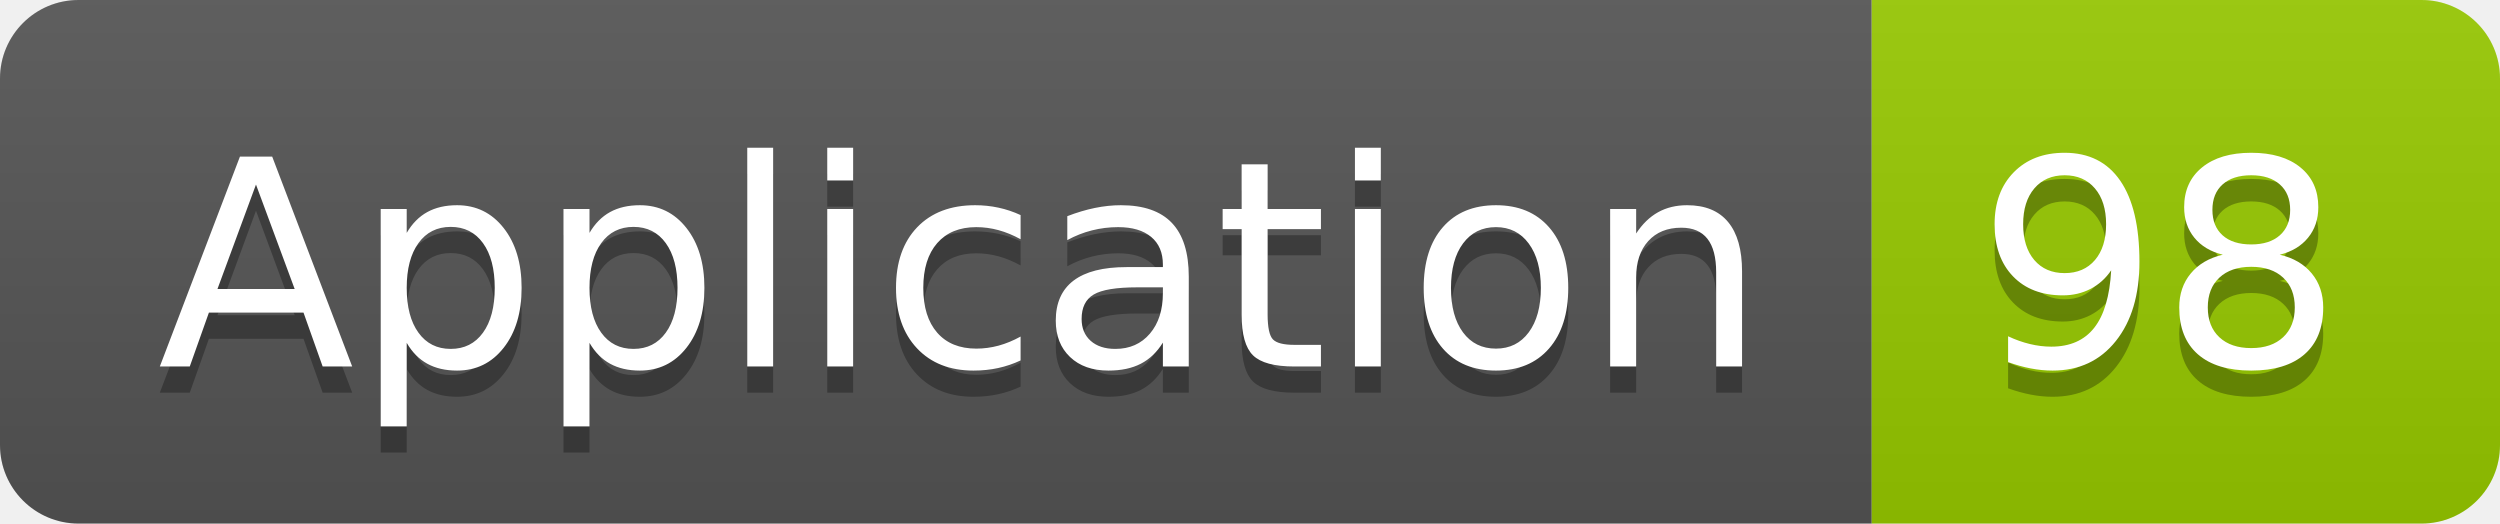
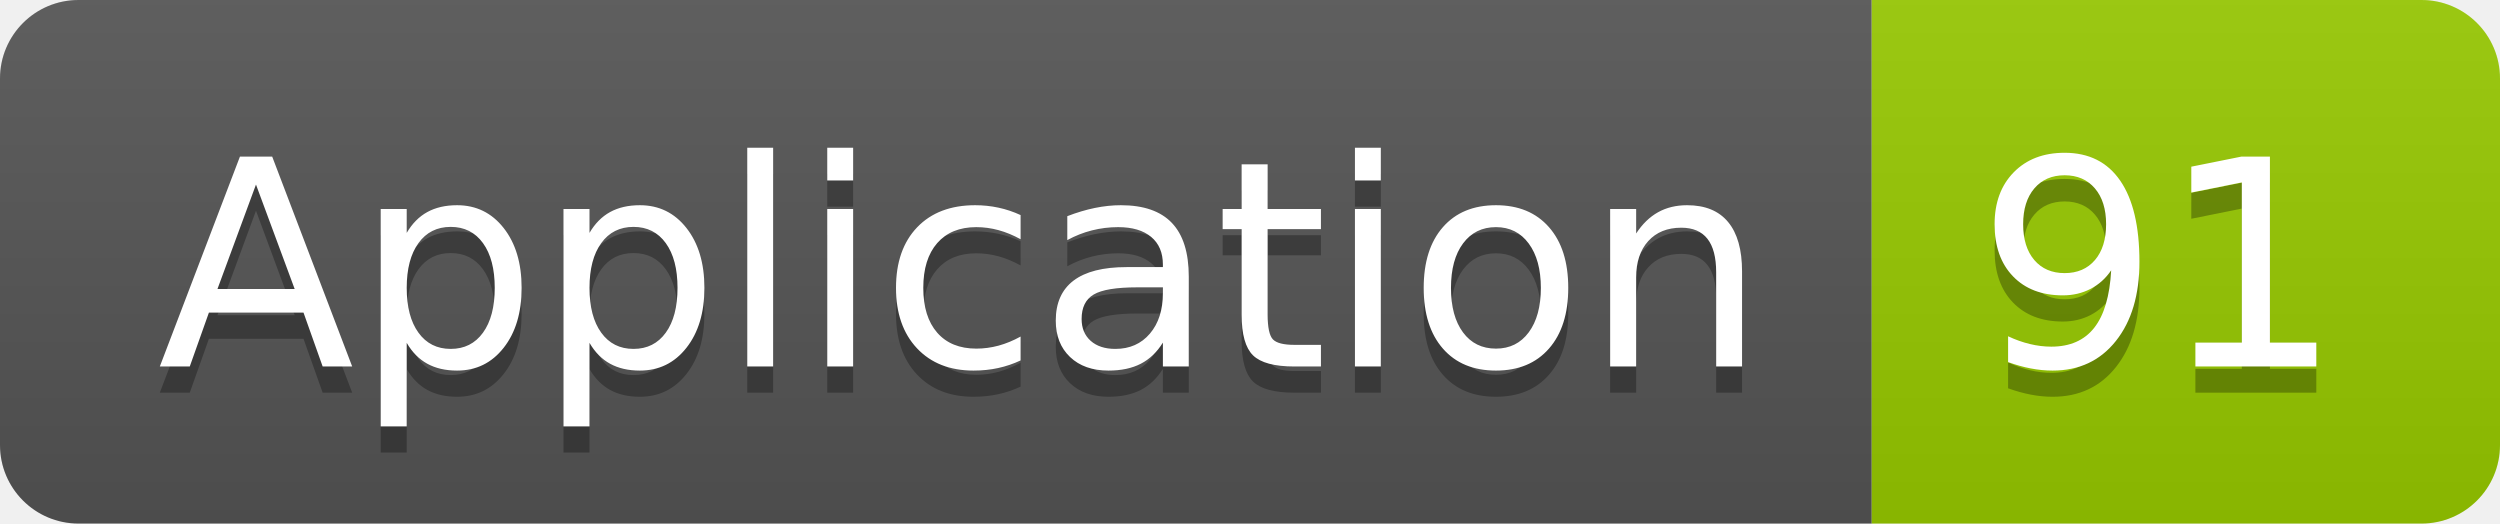
<svg xmlns="http://www.w3.org/2000/svg" width="95.5" height="20">
  <linearGradient id="smooth" x2="0" y2="100%">
    <stop offset="0" stop-color="#bbb" stop-opacity=".1" />
    <stop offset="1" stop-opacity=".1" />
  </linearGradient>
  <clipPath id="round">
    <rect width="95.5" height="20" rx="3" fill="#fff" />
  </clipPath>
  <g clip-path="url(#round)">
    <rect width="71.5" height="20" fill="#555" />
    <rect x="71.5" width="24.0" height="20" fill="#97CA00" />
    <rect width="95.5" height="20" fill="url(#smooth)" />
  </g>
  <g fill="#fff" text-anchor="middle" font-family="DejaVu Sans,Verdana,Geneva,sans-serif" font-size="110">
    <text x="367.5" y="150" fill="#010101" fill-opacity=".3" transform="scale(0.1)" textLength="615.0" lengthAdjust="spacing">Application</text>
    <text x="367.5" y="140" transform="scale(0.1)" textLength="615.0" lengthAdjust="spacing">Application</text>
-     <text x="825.0" y="150" fill="#010101" fill-opacity=".3" transform="scale(0.1)" textLength="140.0" lengthAdjust="spacing">98</text>
-     <text x="825.0" y="140" transform="scale(0.1)" textLength="140.0" lengthAdjust="spacing">98</text>
+     <text x="825.0" y="150" fill="#010101" fill-opacity=".3" transform="scale(0.1)" textLength="140.0" lengthAdjust="spacing">91</text>
+     <text x="825.0" y="140" transform="scale(0.1)" textLength="140.0" lengthAdjust="spacing">91</text>
  </g>
</svg>
